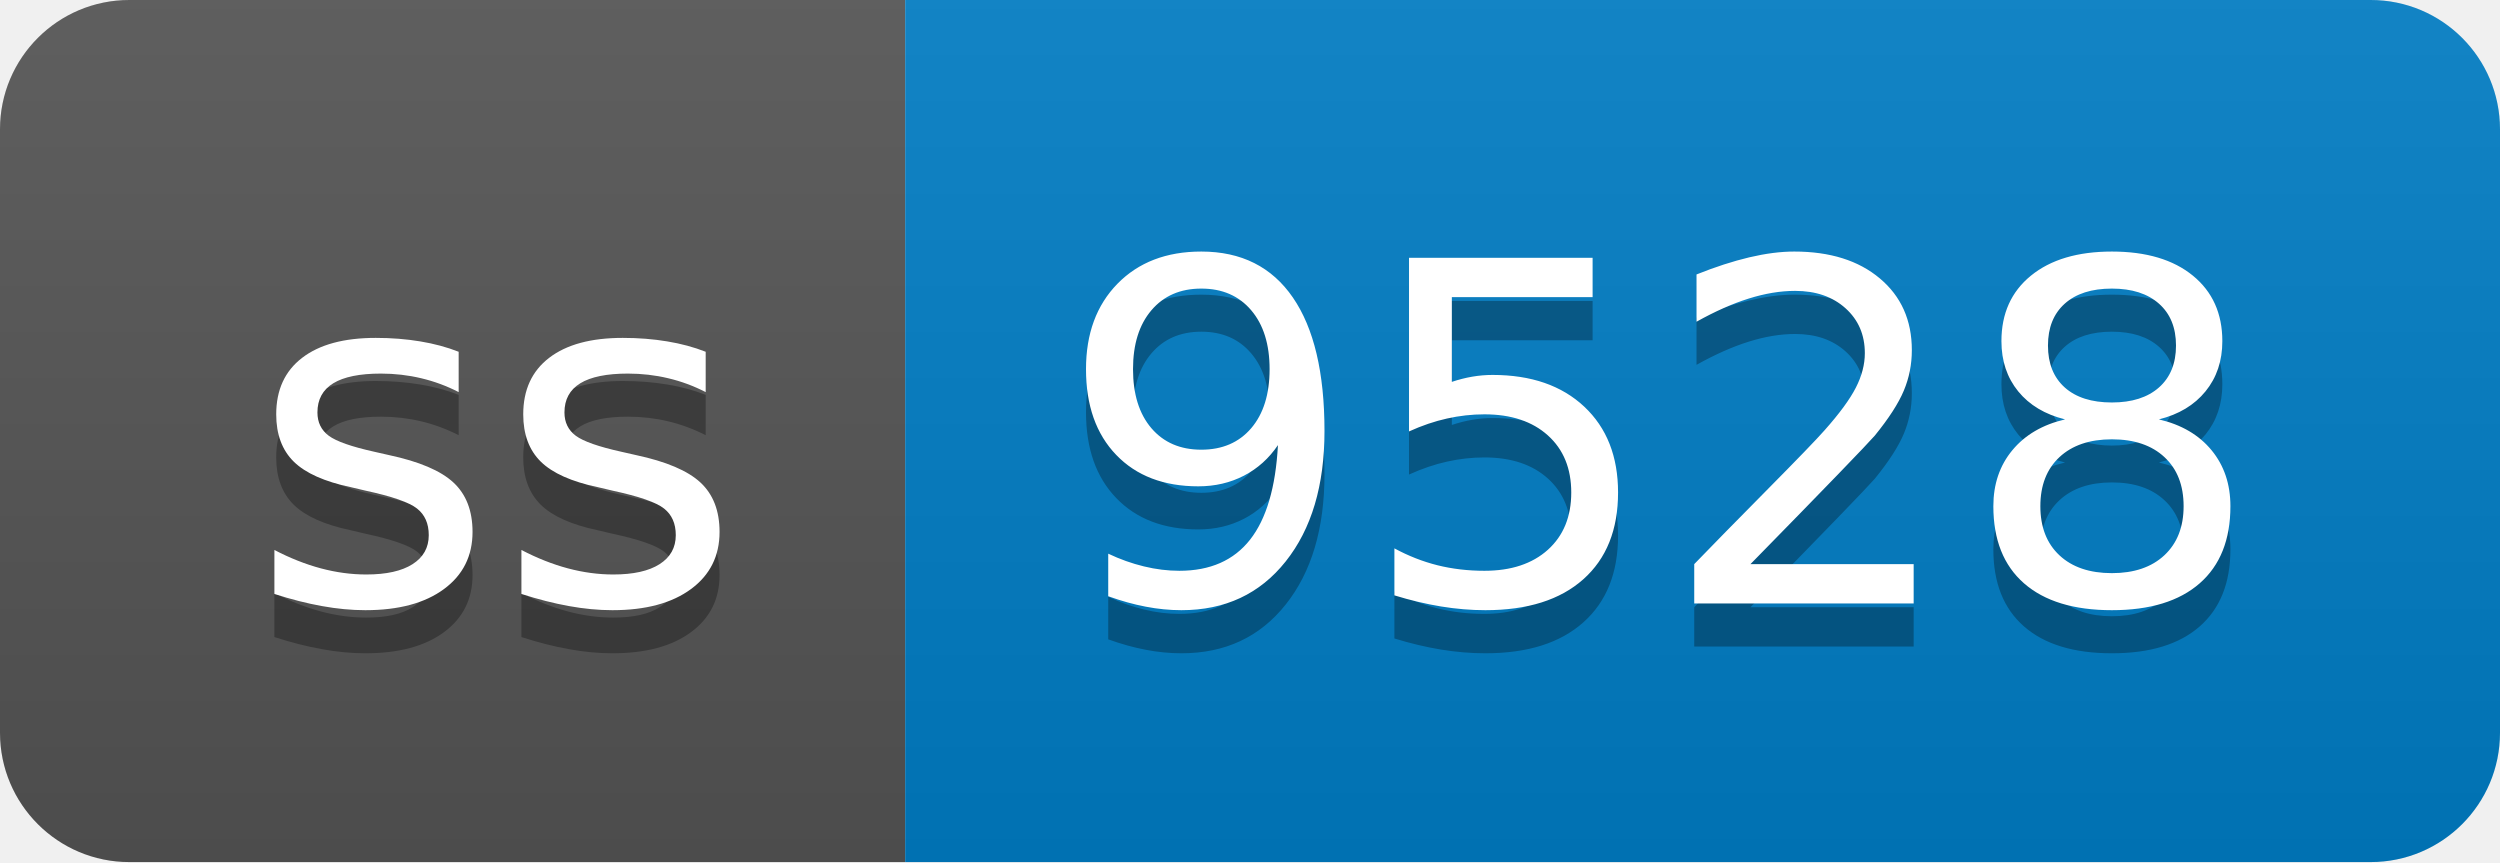
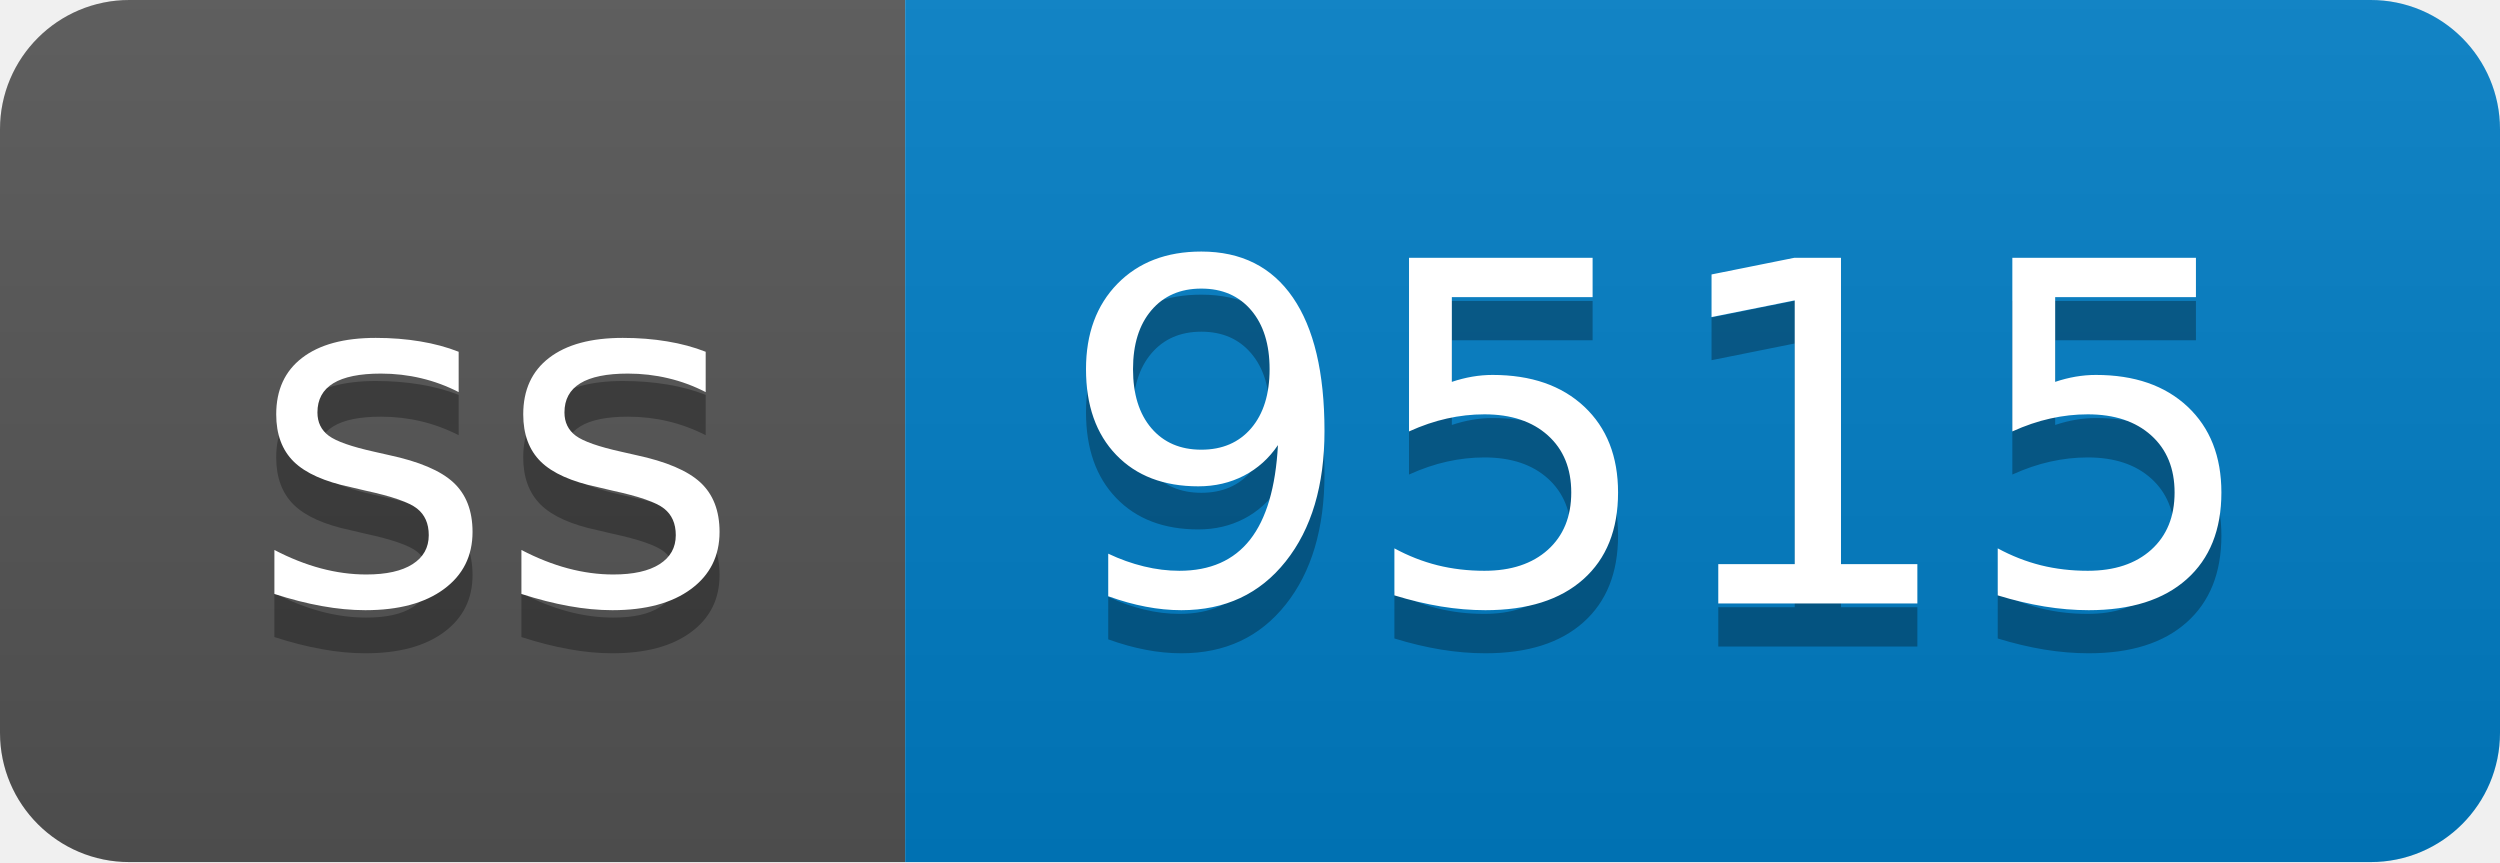
- <svg xmlns="http://www.w3.org/2000/svg" width="58" height="20" role="img" aria-label="ss: 9528">
+ <svg xmlns="http://www.w3.org/2000/svg" width="58" height="20" role="img" aria-label="ss: 9515">
  <linearGradient id="s" x2="0" y2="100%">
    <stop offset="0" stop-color="#bbb" stop-opacity=".1" />
    <stop offset="1" stop-opacity=".1" />
  </linearGradient>
  <clipPath id="r">
    <rect width="58" height="20" rx="3" fill="#fff" />
  </clipPath>
  <g clip-path="url(#r)">
    <rect width="21" height="20" fill="#555" />
    <rect x="21" width="37" height="20" fill="#007ec6" />
    <rect width="58" height="20" fill="url(#s)" />
  </g>
  <g fill="#fff" text-anchor="middle" font-family="Verdana,Geneva,DejaVu Sans,sans-serif" text-rendering="geometricPrecision" font-size="110">
    <text aria-hidden="true" x="115" y="150" fill="#010101" fill-opacity=".3" transform="scale(.1)" textLength="110">ss</text>
    <text x="115" y="140" transform="scale(.1)" fill="#fff" textLength="110">ss</text>
-     <text aria-hidden="true" x="385" y="150" fill="#010101" fill-opacity=".3" transform="scale(.1)" textLength="270">9528</text>
-     <text x="385" y="140" transform="scale(.1)" fill="#fff" textLength="270">9528</text>
+     <text aria-hidden="true" x="385" y="150" fill="#010101" fill-opacity=".3" transform="scale(.1)" textLength="270">9515</text>
+     <text x="385" y="140" transform="scale(.1)" fill="#fff" textLength="270">9515</text>
  </g>
</svg>
